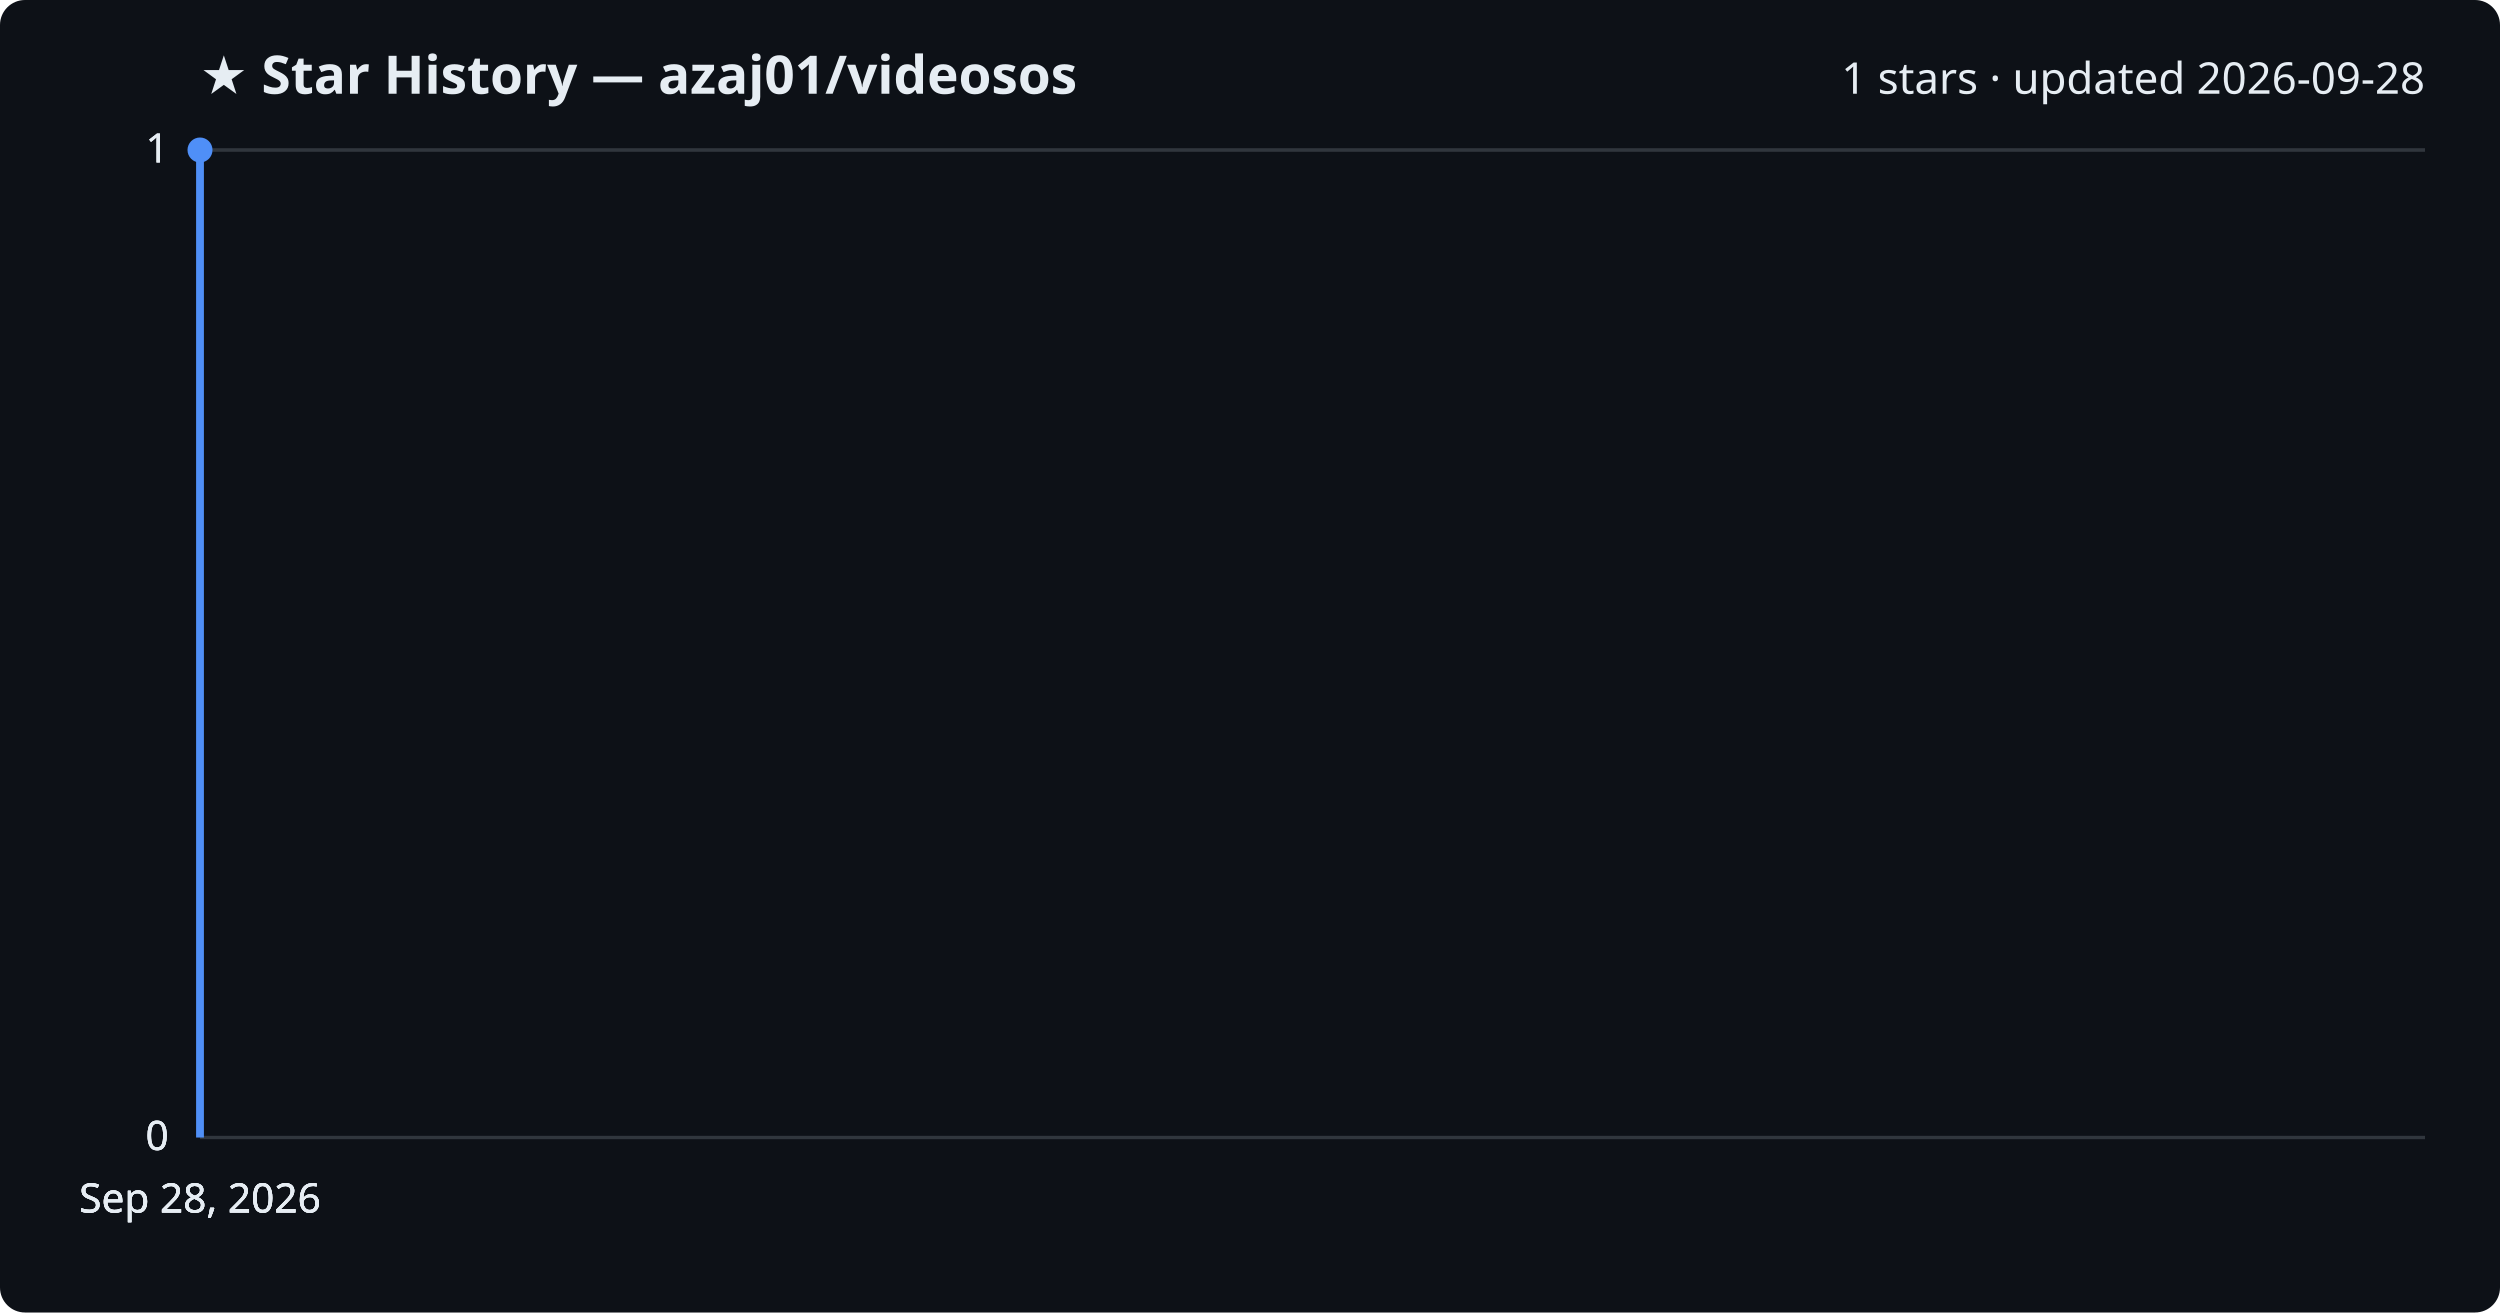
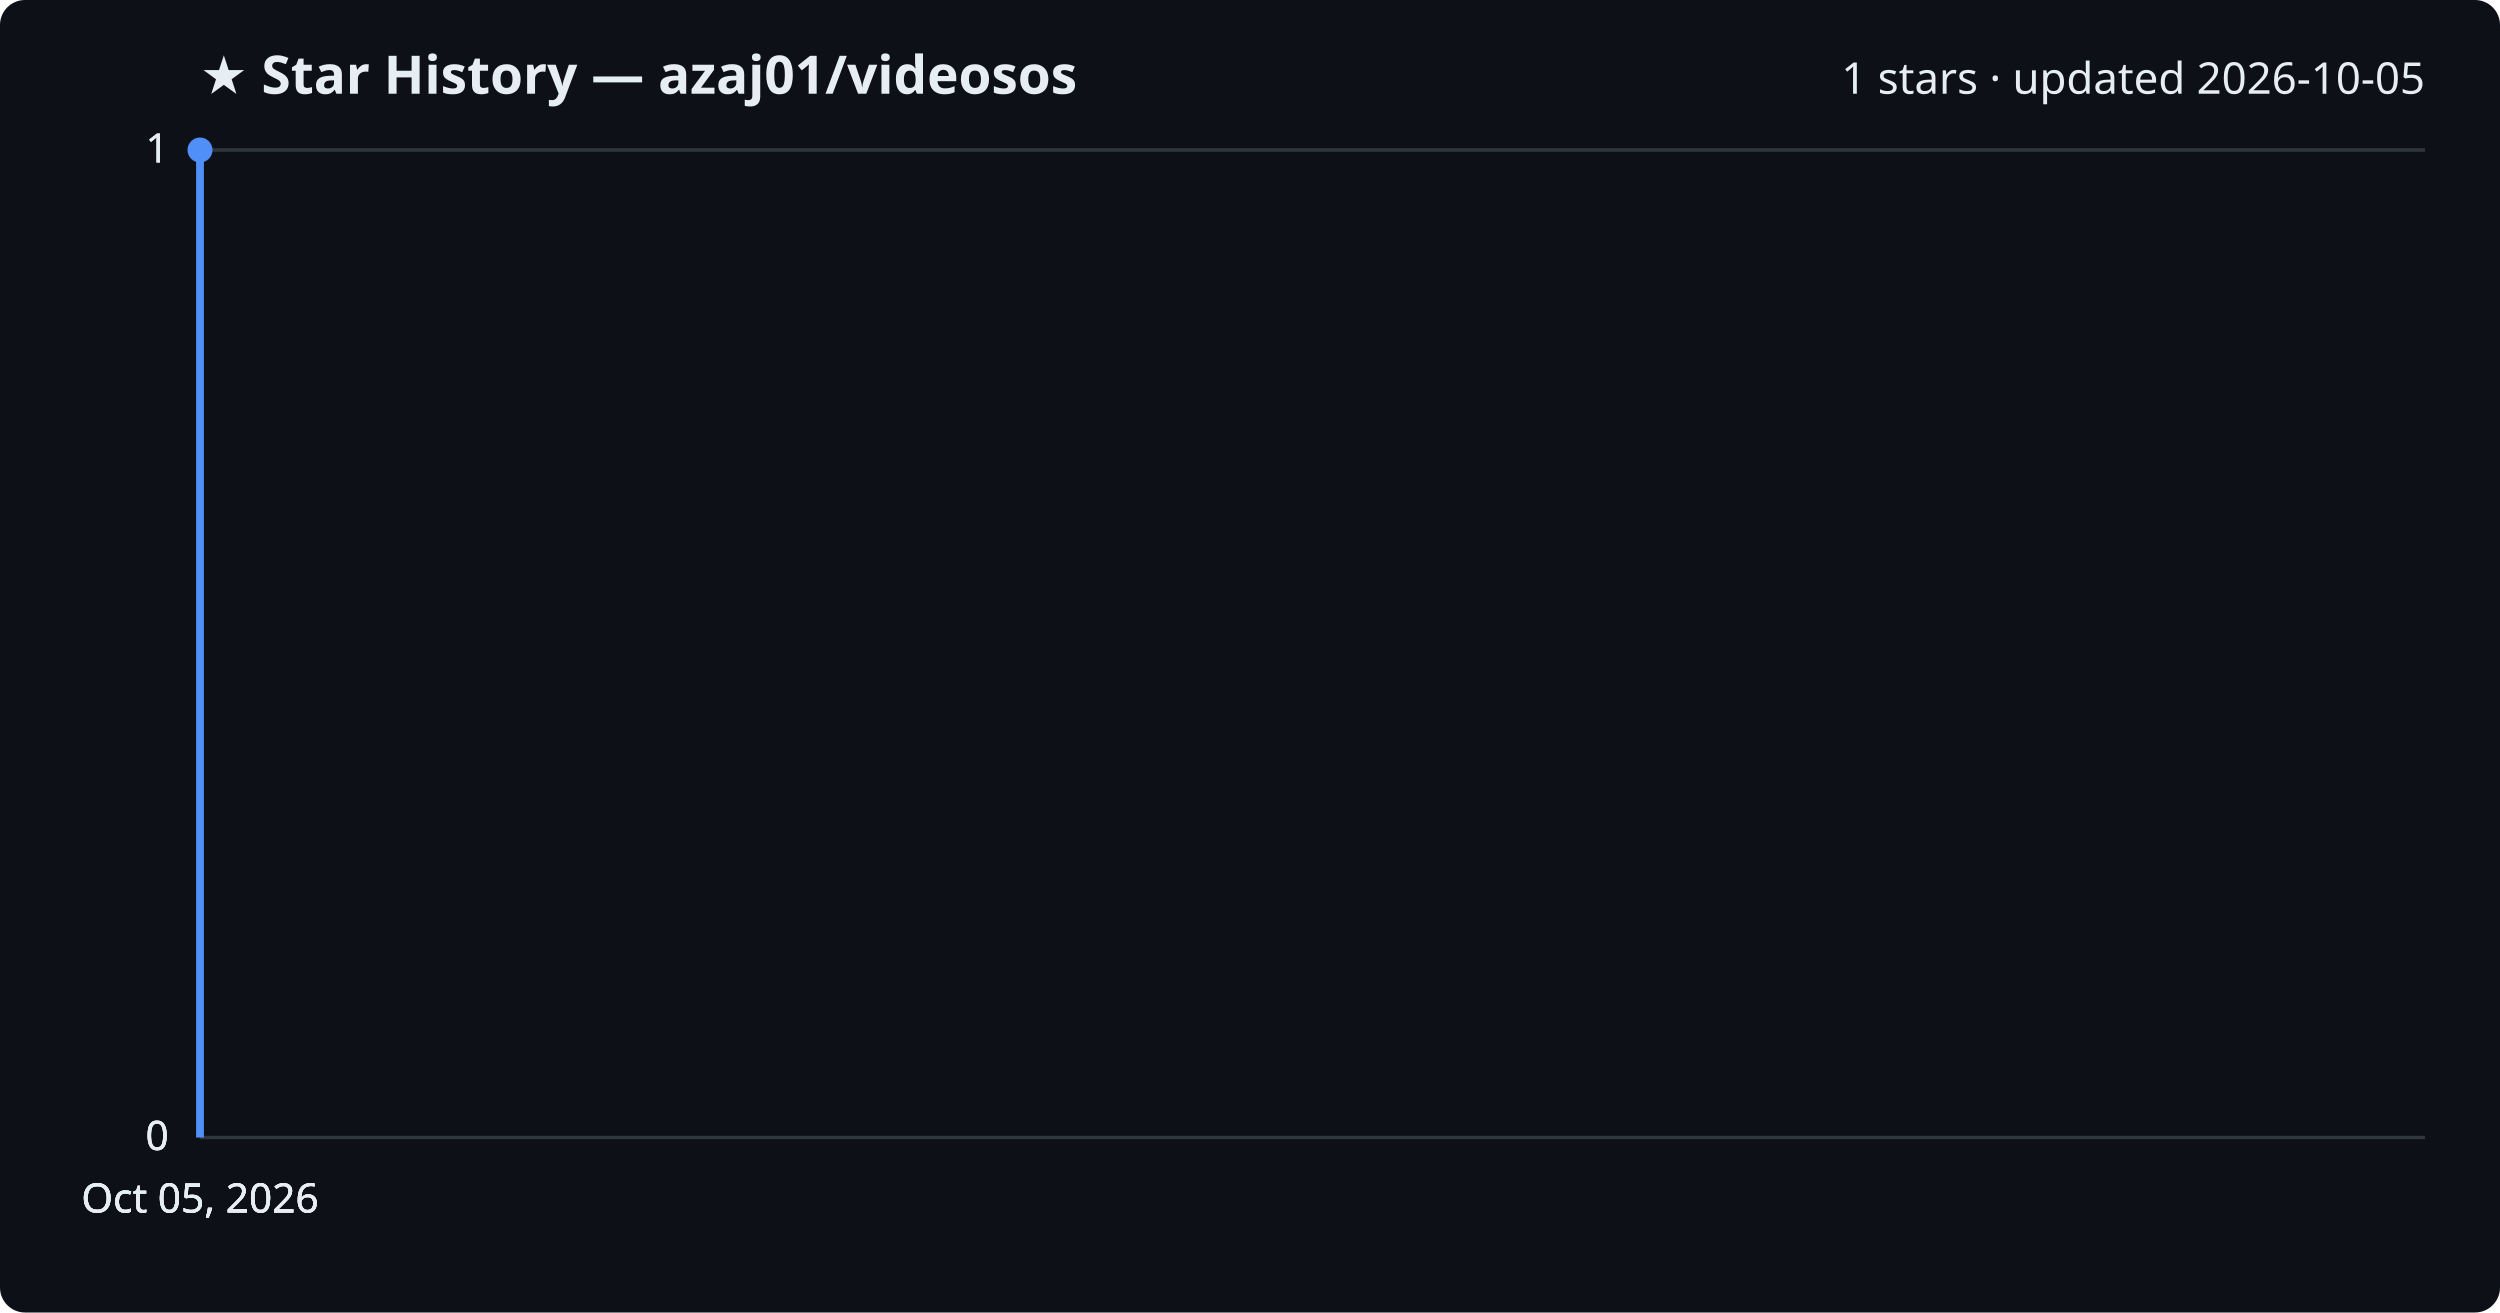
<svg xmlns="http://www.w3.org/2000/svg" viewBox="0 0 800 420" font-family="Segoe UI, sans-serif">
  <rect width="800" height="420" fill="#0d1117" rx="8" />
  <text x="64" y="30" fill="#e6edf3" font-size="17" font-weight="700">★ Star History — azaj01/videosos</text>
-   <text x="776" y="30" fill="#e6edf3" font-size="14" text-anchor="end">1 stars · updated 2026-09-28</text>
+   <text x="776" y="30" fill="#e6edf3" font-size="14" text-anchor="end">1 stars · updated 2026-10-05</text>
  <line x1="64" y1="364.0" x2="776" y2="364.0" stroke="#30363d" stroke-width="1" />
  <text x="54" y="368.0" fill="#e6edf3" font-size="13" text-anchor="end">0</text>
  <line x1="64" y1="364.0" x2="776" y2="364.0" stroke="#30363d" stroke-width="1" />
  <text x="54" y="368.0" fill="#e6edf3" font-size="13" text-anchor="end">0</text>
  <line x1="64" y1="364.0" x2="776" y2="364.0" stroke="#30363d" stroke-width="1" />
  <text x="54" y="368.0" fill="#e6edf3" font-size="13" text-anchor="end">0</text>
  <line x1="64" y1="48.0" x2="776" y2="48.0" stroke="#30363d" stroke-width="1" />
  <text x="54" y="52.0" fill="#e6edf3" font-size="13" text-anchor="end">1</text>
  <line x1="64" y1="48.0" x2="776" y2="48.0" stroke="#30363d" stroke-width="1" />
  <text x="54" y="52.0" fill="#e6edf3" font-size="13" text-anchor="end">1</text>
  <path d="M64.0,364.0 L64.0,48.0 L64.0,48.0" fill="none" stroke="#4f8ff7" stroke-width="2.5" stroke-linejoin="round" />
  <circle cx="64.0" cy="48.0" r="4" fill="#4f8ff7" />
-   <text x="64.0" y="388" fill="#e6edf3" font-size="13" text-anchor="middle">Sep 28, 2026</text>
-   <text x="64.0" y="388" fill="#e6edf3" font-size="13" text-anchor="middle">Sep 28, 2026</text>
-   <text x="64.0" y="388" fill="#e6edf3" font-size="13" text-anchor="middle">Sep 28, 2026</text>
-   <text x="64.0" y="388" fill="#e6edf3" font-size="13" text-anchor="middle">Sep 28, 2026</text>
+   <text x="64.0" y="388" fill="#e6edf3" font-size="13" text-anchor="middle">Oct 05, 2026</text>
+   <text x="64.0" y="388" fill="#e6edf3" font-size="13" text-anchor="middle">Oct 05, 2026</text>
+   <text x="64.0" y="388" fill="#e6edf3" font-size="13" text-anchor="middle">Oct 05, 2026</text>
+   <text x="64.0" y="388" fill="#e6edf3" font-size="13" text-anchor="middle">Oct 05, 2026</text>
</svg>
